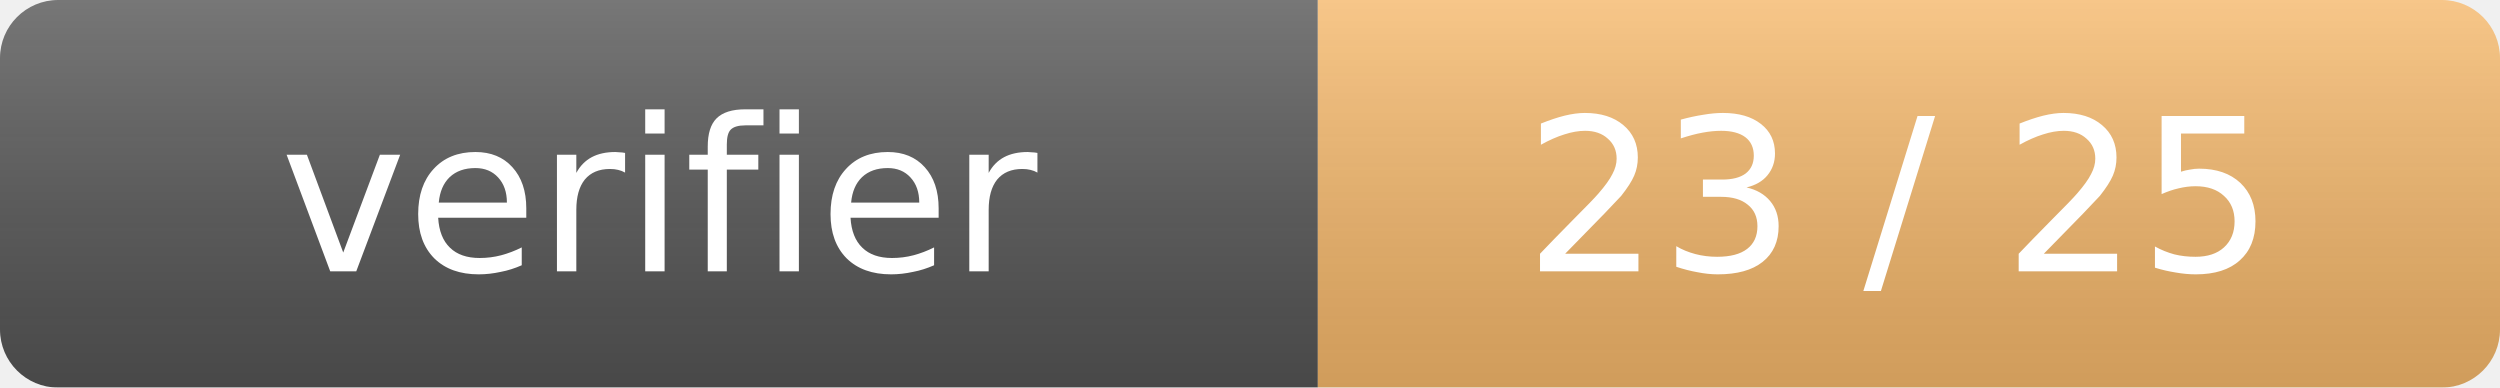
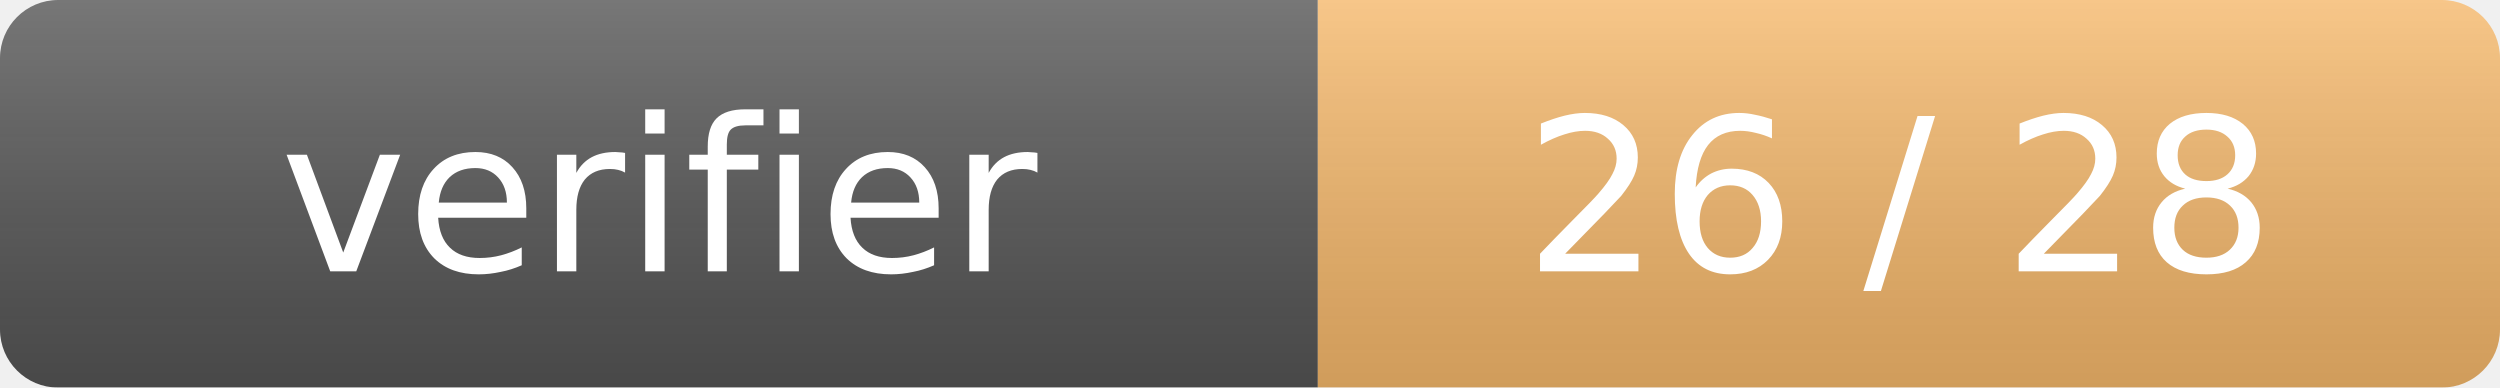
<svg xmlns="http://www.w3.org/2000/svg" role="img" viewBox="0 0 129 20" width="129" height="20">
  <linearGradient id="g" x2="0" y2="100%">
    <stop offset="0" stop-color="#fff" stop-opacity=".2" />
    <stop offset="1" stop-opacity=".15" />
  </linearGradient>
  <mask id="m">
    <rect width="129" height="20" rx="3" fill="#fff" />
  </mask>
  <g mask="url(#m)">
    <rect width="68" height="20" fill="#555" />
    <rect x="68" width="61" height="20" fill="#f5b86b" />
    <rect width="129" height="20" fill="url(#g)" />
  </g>
  <g fill="#fff" font-family="Verdana,Geneva,DejaVu Sans,sans-serif" font-size="11" text-anchor="middle">
    <text x="34" y="14">verifier</text>
-     <text x="98" y="14">23 / 25</text>
+     <text x="98" y="14">26 / 28</text>
  </g>
</svg>
